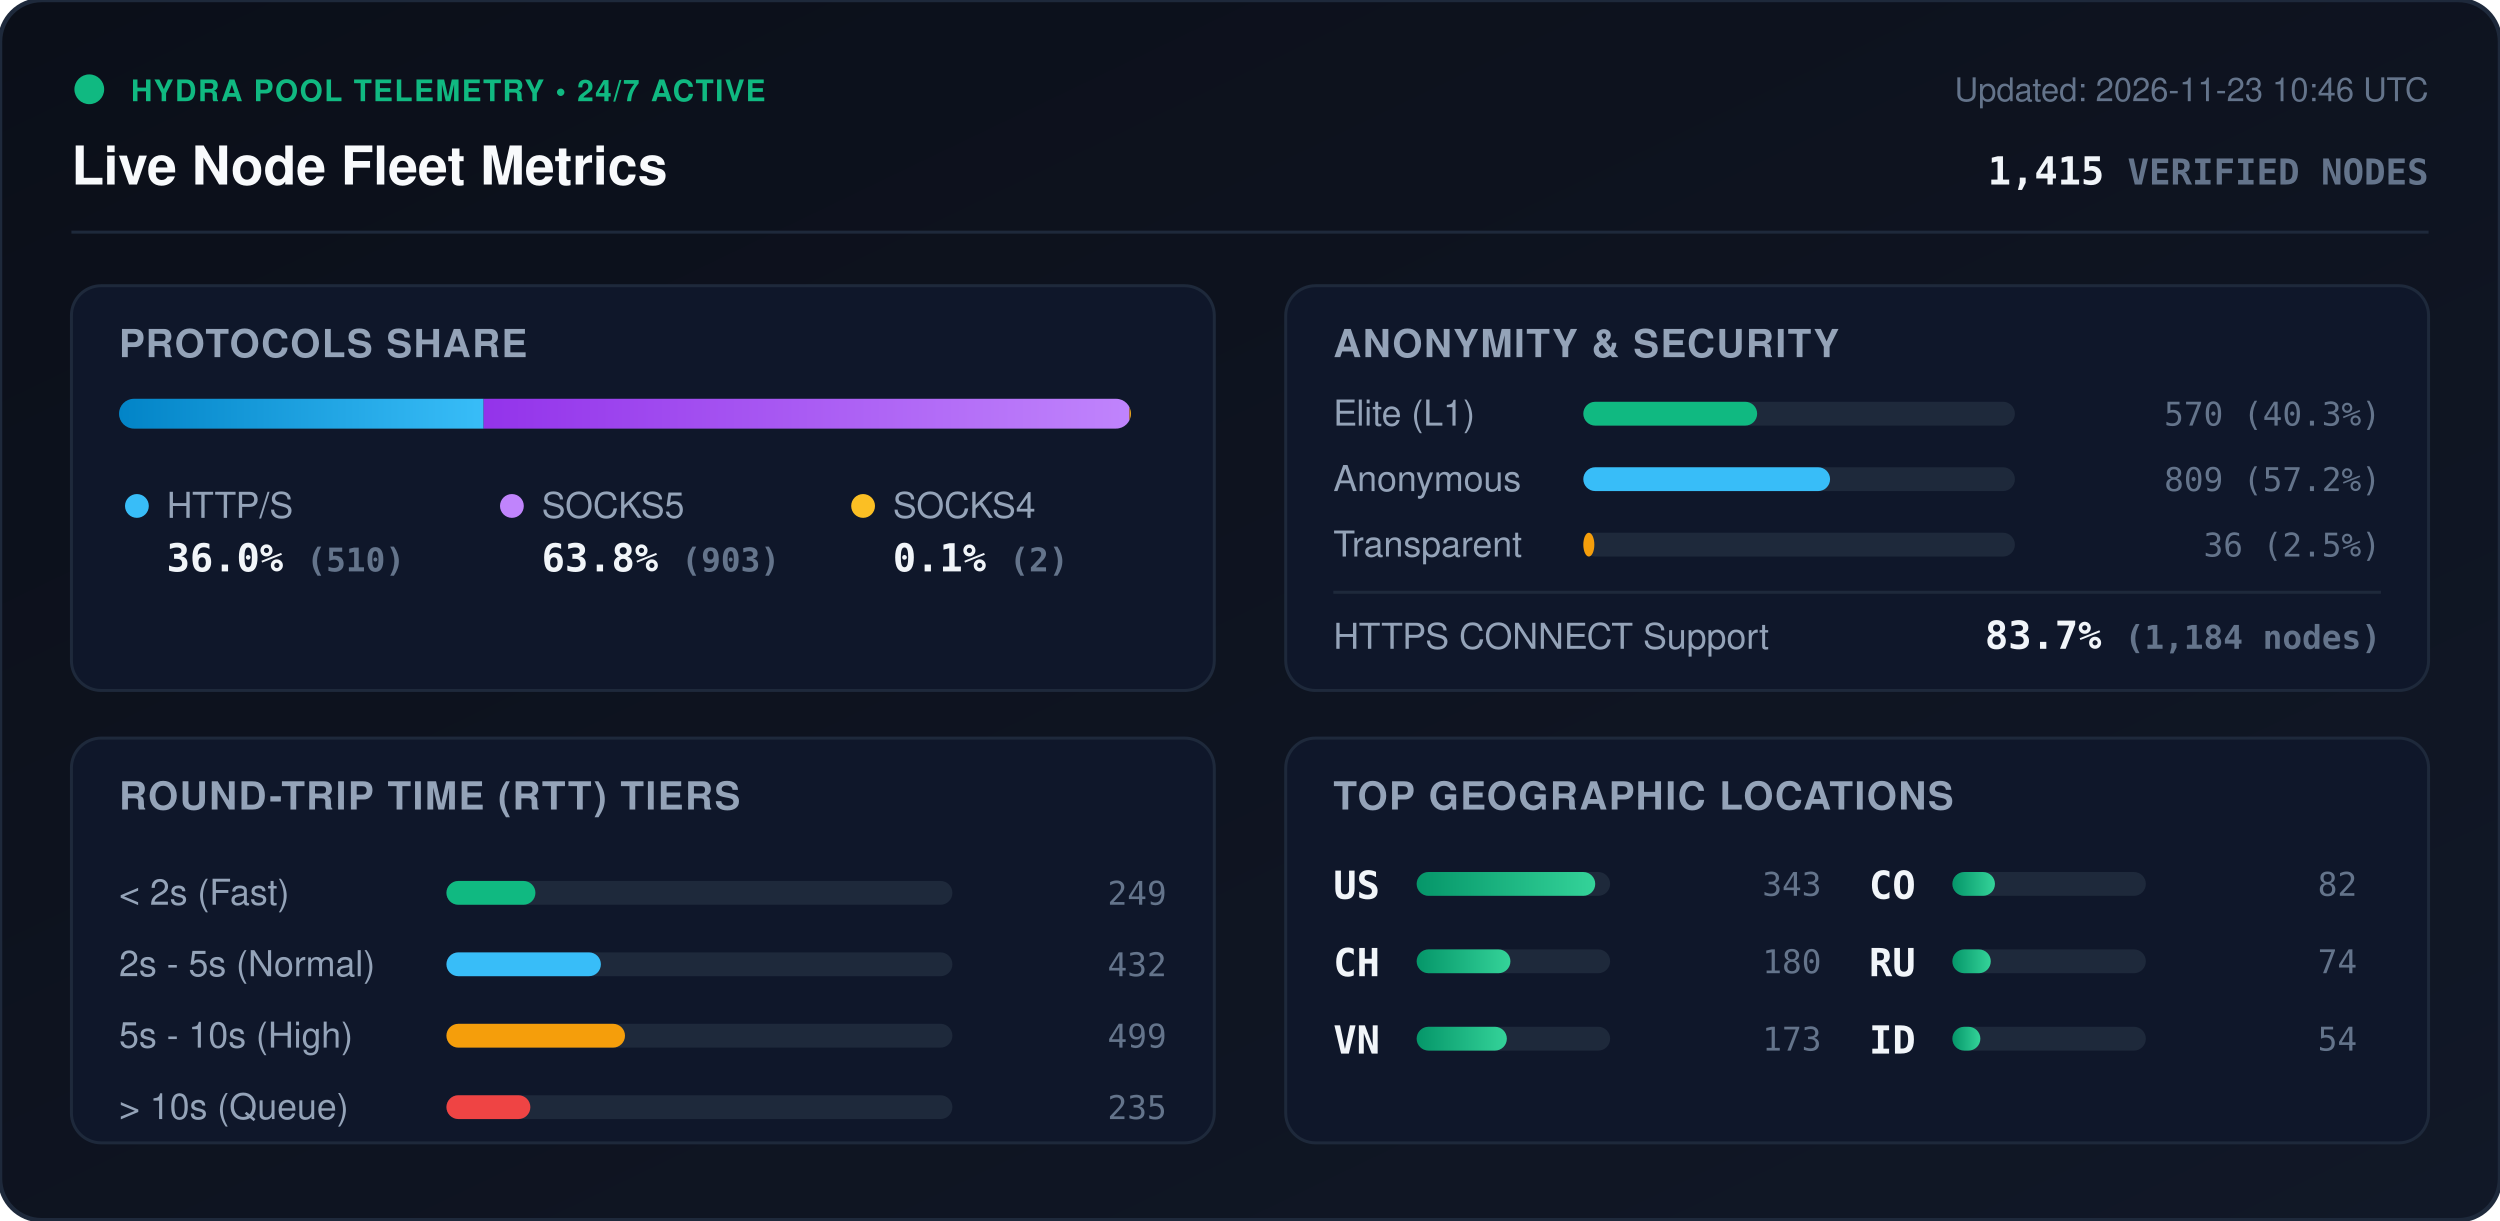
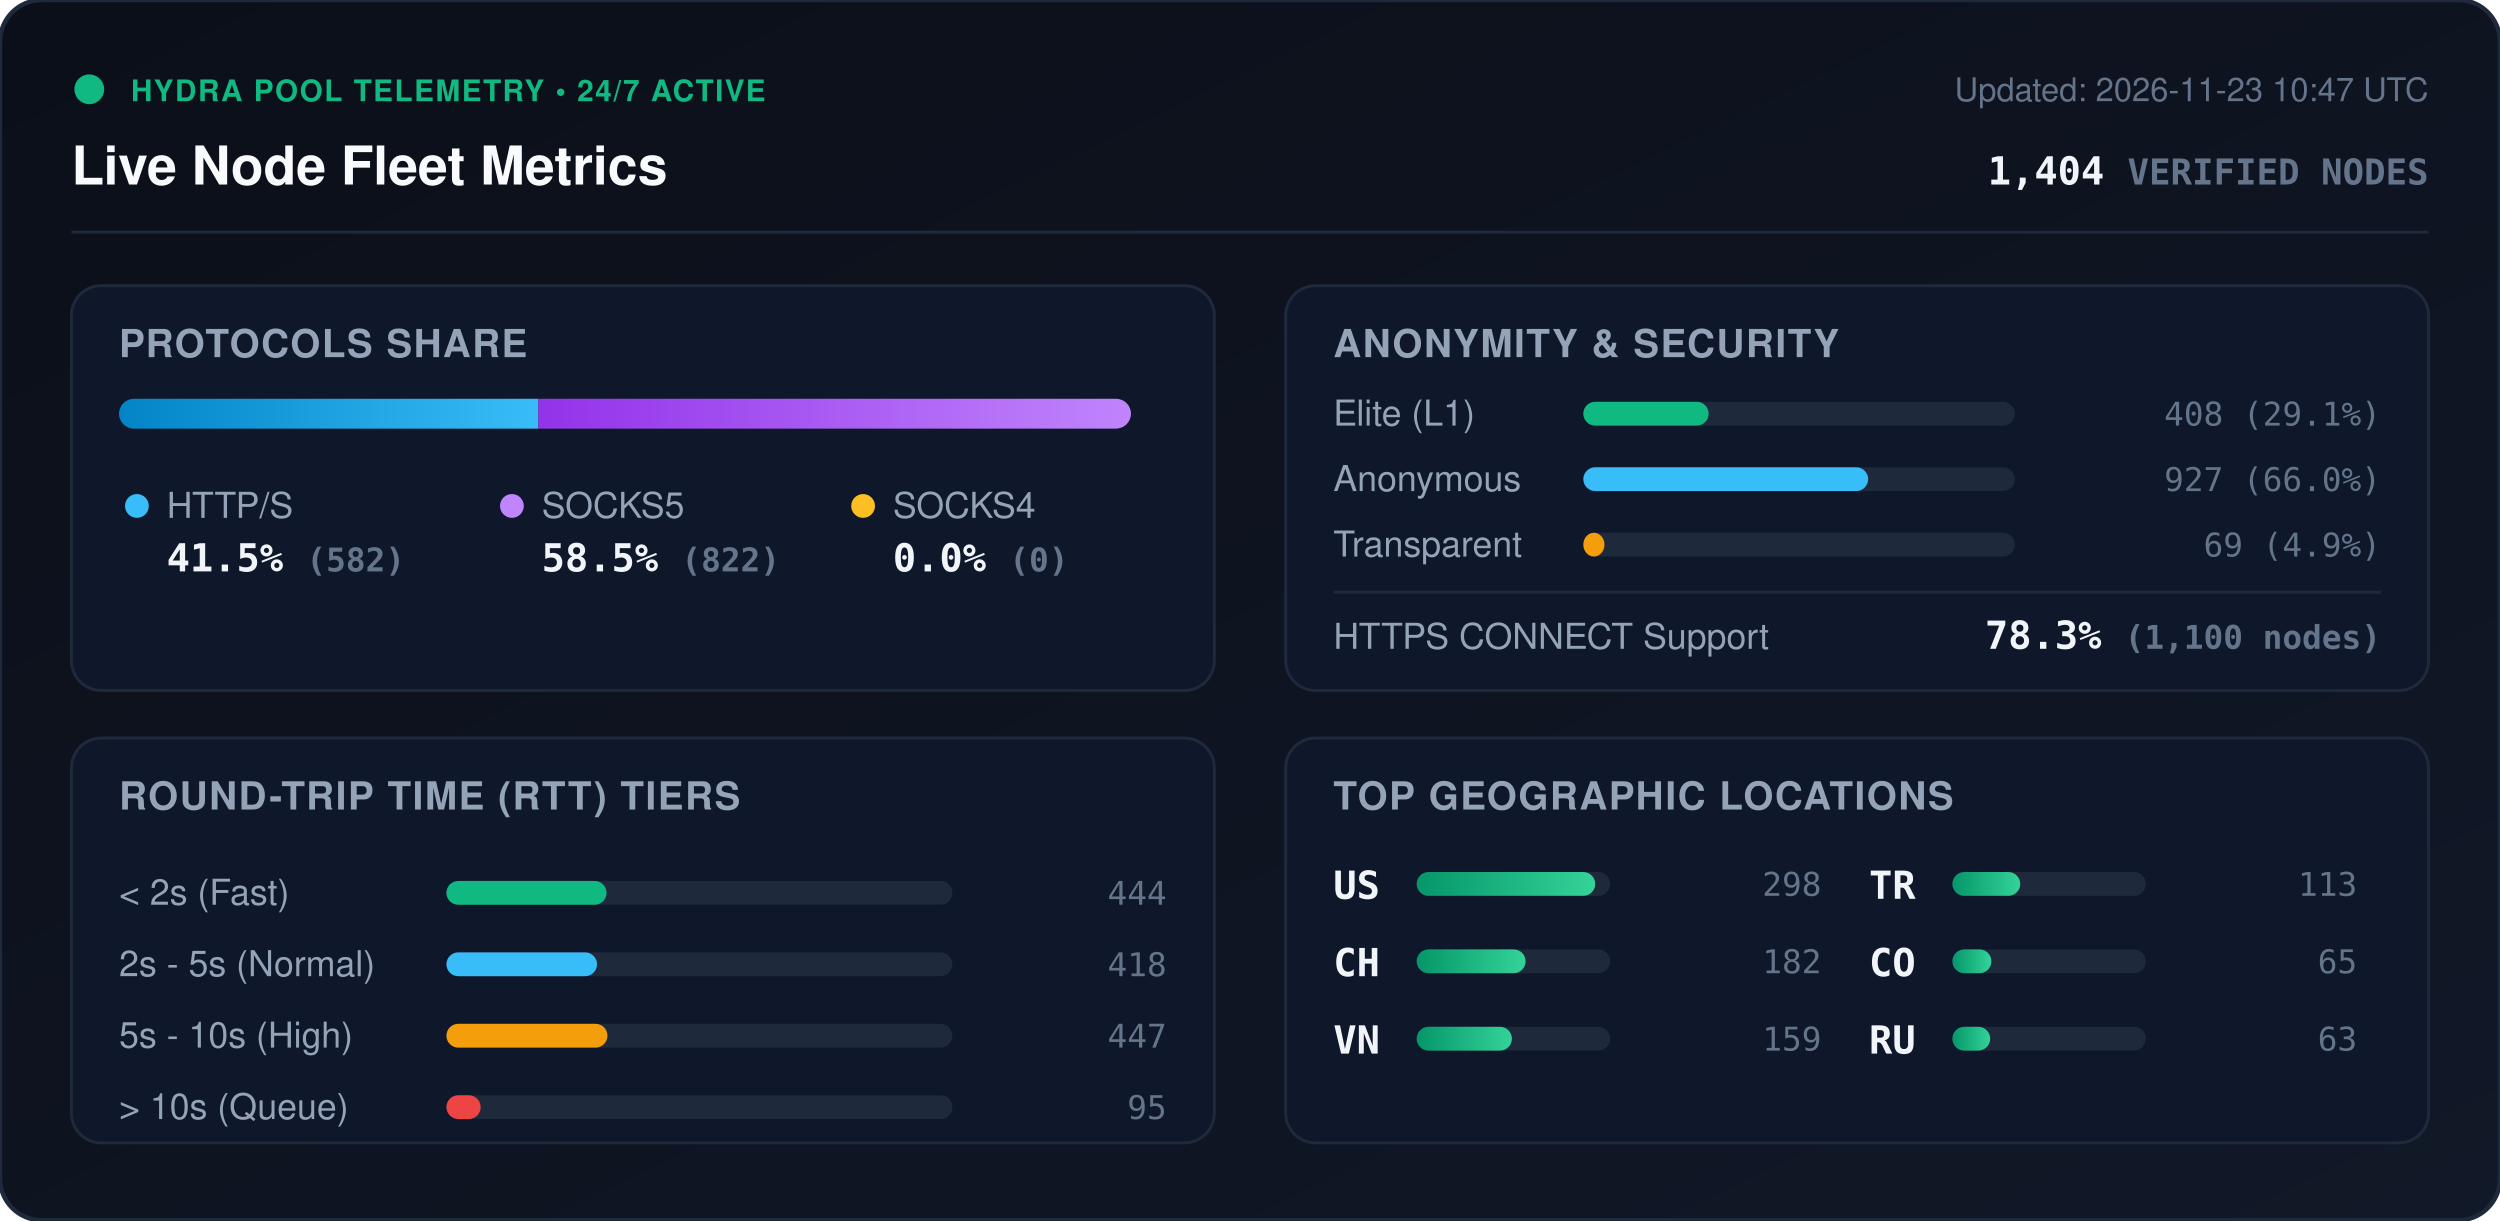
<svg xmlns="http://www.w3.org/2000/svg" viewBox="0 0 840 410" width="840" height="410" style="max-width: 100%; height: auto;">
  <defs>
    <linearGradient id="bg" x1="0%" y1="0%" x2="100%" y2="100%">
      <stop offset="0%" stop-color="#0b0f19" />
      <stop offset="100%" stop-color="#111827" />
    </linearGradient>
    <linearGradient id="bar-http" x1="0%" y1="0%" x2="100%" y2="0%">
      <stop offset="0%" stop-color="#0284c7" />
      <stop offset="100%" stop-color="#38bdf8" />
    </linearGradient>
    <linearGradient id="bar-socks5" x1="0%" y1="0%" x2="100%" y2="0%">
      <stop offset="0%" stop-color="#9333ea" />
      <stop offset="100%" stop-color="#c084fc" />
    </linearGradient>
    <linearGradient id="bar-socks4" x1="0%" y1="0%" x2="100%" y2="0%">
      <stop offset="0%" stop-color="#d97706" />
      <stop offset="100%" stop-color="#fbbf24" />
    </linearGradient>
    <linearGradient id="bar-green" x1="0%" y1="0%" x2="100%" y2="0%">
      <stop offset="0%" stop-color="#059669" />
      <stop offset="100%" stop-color="#34d399" />
    </linearGradient>
    <clipPath id="prog-track-clip">
      <rect width="340.0" height="10" rx="5" />
    </clipPath>
    <style>
      .title { font: 700 18px -apple-system, BlinkMacSystemFont, 'Segoe UI', Helvetica, Arial, sans-serif; fill: #f8fafc; }
      .sub { font: 500 11px -apple-system, BlinkMacSystemFont, 'Segoe UI', Helvetica, Arial, sans-serif; fill: #64748b; }
      .section-hdr { font: 600 13px -apple-system, BlinkMacSystemFont, 'Segoe UI', Helvetica, Arial, sans-serif; fill: #94a3b8; letter-spacing: 0.5px; }
      .metric-val { font: 700 13px -apple-system, BlinkMacSystemFont, 'Segoe UI', Helvetica, Arial, sans-serif; fill: #f1f5f9; }
      .metric-lbl { font: 500 12px -apple-system, BlinkMacSystemFont, 'Segoe UI', Helvetica, Arial, sans-serif; fill: #94a3b8; }
      .badge-txt { font: 700 10px -apple-system, BlinkMacSystemFont, 'Segoe UI', Helvetica, Arial, sans-serif; fill: #10b981; letter-spacing: 0.5px; }
      .mono { font-family: ui-monospace, SFMono-Regular, Menlo, Monaco, Consolas, monospace; }
      .pulse { animation: beacon 2s infinite ease-in-out; }
      @keyframes beacon { 0%, 100% { opacity: 1; } 50% { opacity: 0.35; } }
    </style>
  </defs>
  <rect width="840" height="410" rx="14" fill="url(#bg)" stroke="#1e293b" stroke-width="1.5" />
  <g transform="translate(24, 24)">
    <circle cx="6" cy="6" r="5" fill="#10b981" class="pulse" />
    <text x="20" y="10" class="badge-txt">HYDRA POOL TELEMETRY • 24/7 ACTIVE</text>
    <text x="0" y="38" class="title">Live Node Fleet Metrics</text>
-     <text x="792" y="10" text-anchor="end" class="sub">Updated: 2026-11-23 10:46 UTC</text>
-     <text x="792" y="38" text-anchor="end" class="metric-val mono" fill="#38bdf8">1,415 <tspan font-size="12" fill="#64748b">VERIFIED NODES</tspan>
+     <text x="792" y="10" text-anchor="end" class="sub">Updated: 2026-11-23 10:47 UTC</text>
+     <text x="792" y="38" text-anchor="end" class="metric-val mono" fill="#38bdf8">1,404 <tspan font-size="12" fill="#64748b">VERIFIED NODES</tspan>
    </text>
  </g>
  <line x1="24" y1="78" x2="816" y2="78" stroke="#1e293b" stroke-width="1" />
  <g transform="translate(24, 96)">
    <rect width="384" height="136" rx="10" fill="#0f172a" stroke="#1e293b" />
    <text x="16" y="24" class="section-hdr">PROTOCOLS SHARE</text>
    <g transform="translate(16, 38)">
      <rect width="340.0" height="10" rx="5" fill="#1e293b" />
      <g clip-path="url(#prog-track-clip)">
-         <rect x="0" width="122.5" height="10" fill="url(#bar-http)" />
-         <rect x="122.5" width="217.0" height="10" fill="url(#bar-socks5)" />
-         <rect x="339.5" width="0.5" height="10" fill="url(#bar-socks4)" />
+         <rect x="0" width="140.9" height="10" fill="url(#bar-http)" />
+         <rect x="140.9" width="199.1" height="10" fill="url(#bar-socks5)" />
+         <rect x="340.0" width="0.0" height="10" fill="url(#bar-socks4)" />
      </g>
    </g>
    <g transform="translate(16, 68)">
      <circle cx="6" cy="6" r="4" fill="#38bdf8" />
      <text x="16" y="10" class="metric-lbl">HTTP/S</text>
-       <text x="16" y="28" class="metric-val mono">36.0% <tspan font-size="11" fill="#64748b">(510)</tspan>
+       <text x="16" y="28" class="metric-val mono">41.5% <tspan font-size="11" fill="#64748b">(582)</tspan>
      </text>
      <circle cx="132" cy="6" r="4" fill="#c084fc" />
      <text x="142" y="10" class="metric-lbl">SOCKS5</text>
-       <text x="142" y="28" class="metric-val mono">63.8% <tspan font-size="11" fill="#64748b">(903)</tspan>
+       <text x="142" y="28" class="metric-val mono">58.5% <tspan font-size="11" fill="#64748b">(822)</tspan>
      </text>
      <circle cx="250" cy="6" r="4" fill="#fbbf24" />
      <text x="260" y="10" class="metric-lbl">SOCKS4</text>
-       <text x="260" y="28" class="metric-val mono">0.1% <tspan font-size="11" fill="#64748b">(2)</tspan>
+       <text x="260" y="28" class="metric-val mono">0.0% <tspan font-size="11" fill="#64748b">(0)</tspan>
      </text>
    </g>
  </g>
  <g transform="translate(432, 96)">
    <rect width="384" height="136" rx="10" fill="#0f172a" stroke="#1e293b" />
    <text x="16" y="24" class="section-hdr">ANONYMITY &amp; SECURITY</text>
    <text x="16" y="47" class="metric-lbl">Elite (L1)</text>
    <rect x="100" y="39" width="145.0" height="8" rx="4" fill="#1e293b" />
-     <rect x="100" y="39" width="58.4" height="8" rx="4" fill="#10b981" />
-     <text x="368" y="47" text-anchor="end" class="mono sub" fill="#e2e8f0">570 (40.3%)</text>
+     <rect x="100" y="39" width="42.1" height="8" rx="4" fill="#10b981" />
+     <text x="368" y="47" text-anchor="end" class="mono sub" fill="#e2e8f0">408 (29.1%)</text>
    <text x="16" y="69" class="metric-lbl">Anonymous</text>
    <rect x="100" y="61" width="145.0" height="8" rx="4" fill="#1e293b" />
-     <rect x="100" y="61" width="82.9" height="8" rx="4" fill="#38bdf8" />
-     <text x="368" y="69" text-anchor="end" class="mono sub" fill="#e2e8f0">809 (57.2%)</text>
+     <rect x="100" y="61" width="95.7" height="8" rx="4" fill="#38bdf8" />
+     <text x="368" y="69" text-anchor="end" class="mono sub" fill="#e2e8f0">927 (66.0%)</text>
    <text x="16" y="91" class="metric-lbl">Transparent</text>
    <rect x="100" y="83" width="145.0" height="8" rx="4" fill="#1e293b" />
-     <rect x="100" y="83" width="3.7" height="8" rx="4" fill="#f59e0b" />
-     <text x="368" y="91" text-anchor="end" class="mono sub" fill="#e2e8f0">36 (2.5%)</text>
+     <rect x="100" y="83" width="7.1" height="8" rx="4" fill="#f59e0b" />
+     <text x="368" y="91" text-anchor="end" class="mono sub" fill="#e2e8f0">69 (4.9%)</text>
    <line x1="16" y1="103" x2="368" y2="103" stroke="#1e293b" stroke-width="1" />
    <text x="16" y="122" class="metric-lbl">HTTPS CONNECT Support</text>
-     <text x="368" y="122" text-anchor="end" class="metric-val mono" fill="#34d399">83.7% <tspan font-size="11" fill="#64748b">(1,184 nodes)</tspan>
+     <text x="368" y="122" text-anchor="end" class="metric-val mono" fill="#34d399">78.3% <tspan font-size="11" fill="#64748b">(1,100 nodes)</tspan>
    </text>
  </g>
  <g transform="translate(24, 248)">
    <rect width="384" height="136" rx="10" fill="#0f172a" stroke="#1e293b" />
    <text x="16" y="24" class="section-hdr">ROUND-TRIP TIME (RTT) TIERS</text>
    <g transform="translate(16, 42)">
      <text x="0" y="14" class="metric-lbl">&lt; 2s (Fast)</text>
      <rect x="110" y="6" width="170" height="8" rx="4" fill="#1e293b" />
-       <rect x="110" y="6" width="29.9" height="8" rx="4" fill="#10b981" />
-       <text x="352" y="14" text-anchor="end" class="mono sub">249</text>
+       <rect x="110" y="6" width="53.8" height="8" rx="4" fill="#10b981" />
+       <text x="352" y="14" text-anchor="end" class="mono sub">444</text>
      <text x="0" y="38" class="metric-lbl">2s - 5s (Normal)</text>
      <rect x="110" y="30" width="170" height="8" rx="4" fill="#1e293b" />
-       <rect x="110" y="30" width="51.9" height="8" rx="4" fill="#38bdf8" />
-       <text x="352" y="38" text-anchor="end" class="mono sub">432</text>
+       <rect x="110" y="30" width="50.6" height="8" rx="4" fill="#38bdf8" />
+       <text x="352" y="38" text-anchor="end" class="mono sub">418</text>
      <text x="0" y="62" class="metric-lbl">5s - 10s (High)</text>
      <rect x="110" y="54" width="170" height="8" rx="4" fill="#1e293b" />
-       <rect x="110" y="54" width="60.0" height="8" rx="4" fill="#f59e0b" />
-       <text x="352" y="62" text-anchor="end" class="mono sub">499</text>
+       <rect x="110" y="54" width="54.1" height="8" rx="4" fill="#f59e0b" />
+       <text x="352" y="62" text-anchor="end" class="mono sub">447</text>
      <text x="0" y="86" class="metric-lbl">&gt; 10s (Queue)</text>
      <rect x="110" y="78" width="170" height="8" rx="4" fill="#1e293b" />
-       <rect x="110" y="78" width="28.2" height="8" rx="4" fill="#ef4444" />
-       <text x="352" y="86" text-anchor="end" class="mono sub">235</text>
+       <rect x="110" y="78" width="11.5" height="8" rx="4" fill="#ef4444" />
+       <text x="352" y="86" text-anchor="end" class="mono sub">95</text>
    </g>
  </g>
  <g transform="translate(432, 248)">
    <rect width="384" height="136" rx="10" fill="#0f172a" stroke="#1e293b" />
    <text x="16" y="24" class="section-hdr">TOP GEOGRAPHIC LOCATIONS</text>
    <g transform="translate(16, 42)">
      <g transform="translate(0, 0)">
        <text x="0" y="12" class="mono metric-val" font-size="12">US</text>
        <rect x="28" y="3" width="65" height="8" rx="4" fill="#1e293b" />
        <rect x="28" y="3" width="60.0" height="8" rx="4" fill="url(#bar-green)" />
-         <text x="164" y="11" text-anchor="end" class="mono sub">343</text>
+         <text x="164" y="11" text-anchor="end" class="mono sub">298</text>
      </g>
      <g transform="translate(0, 26)">
        <text x="0" y="12" class="mono metric-val" font-size="12">CH</text>
        <rect x="28" y="3" width="65" height="8" rx="4" fill="#1e293b" />
-         <rect x="28" y="3" width="31.5" height="8" rx="4" fill="url(#bar-green)" />
-         <text x="164" y="11" text-anchor="end" class="mono sub">180</text>
+         <rect x="28" y="3" width="36.6" height="8" rx="4" fill="url(#bar-green)" />
+         <text x="164" y="11" text-anchor="end" class="mono sub">182</text>
      </g>
      <g transform="translate(0, 52)">
        <text x="0" y="12" class="mono metric-val" font-size="12">VN</text>
        <rect x="28" y="3" width="65" height="8" rx="4" fill="#1e293b" />
-         <rect x="28" y="3" width="30.3" height="8" rx="4" fill="url(#bar-green)" />
-         <text x="164" y="11" text-anchor="end" class="mono sub">173</text>
+         <rect x="28" y="3" width="32.0" height="8" rx="4" fill="url(#bar-green)" />
+         <text x="164" y="11" text-anchor="end" class="mono sub">159</text>
      </g>
      <g transform="translate(180, 0)">
+         <text x="0" y="12" class="mono metric-val" font-size="12">TR</text>
+         <rect x="28" y="3" width="65" height="8" rx="4" fill="#1e293b" />
+         <rect x="28" y="3" width="22.8" height="8" rx="4" fill="url(#bar-green)" />
+         <text x="164" y="11" text-anchor="end" class="mono sub">113</text>
+       </g>
+       <g transform="translate(180, 26)">
        <text x="0" y="12" class="mono metric-val" font-size="12">CO</text>
        <rect x="28" y="3" width="65" height="8" rx="4" fill="#1e293b" />
-         <rect x="28" y="3" width="14.3" height="8" rx="4" fill="url(#bar-green)" />
-         <text x="164" y="11" text-anchor="end" class="mono sub">82</text>
+         <rect x="28" y="3" width="13.1" height="8" rx="4" fill="url(#bar-green)" />
+         <text x="164" y="11" text-anchor="end" class="mono sub">65</text>
      </g>
-       <g transform="translate(180, 26)">
+       <g transform="translate(180, 52)">
        <text x="0" y="12" class="mono metric-val" font-size="12">RU</text>
        <rect x="28" y="3" width="65" height="8" rx="4" fill="#1e293b" />
-         <rect x="28" y="3" width="12.9" height="8" rx="4" fill="url(#bar-green)" />
-         <text x="164" y="11" text-anchor="end" class="mono sub">74</text>
-       </g>
-       <g transform="translate(180, 52)">
-         <text x="0" y="12" class="mono metric-val" font-size="12">ID</text>
-         <rect x="28" y="3" width="65" height="8" rx="4" fill="#1e293b" />
-         <rect x="28" y="3" width="9.4" height="8" rx="4" fill="url(#bar-green)" />
-         <text x="164" y="11" text-anchor="end" class="mono sub">54</text>
+         <rect x="28" y="3" width="12.7" height="8" rx="4" fill="url(#bar-green)" />
+         <text x="164" y="11" text-anchor="end" class="mono sub">63</text>
      </g>
    </g>
  </g>
</svg>
